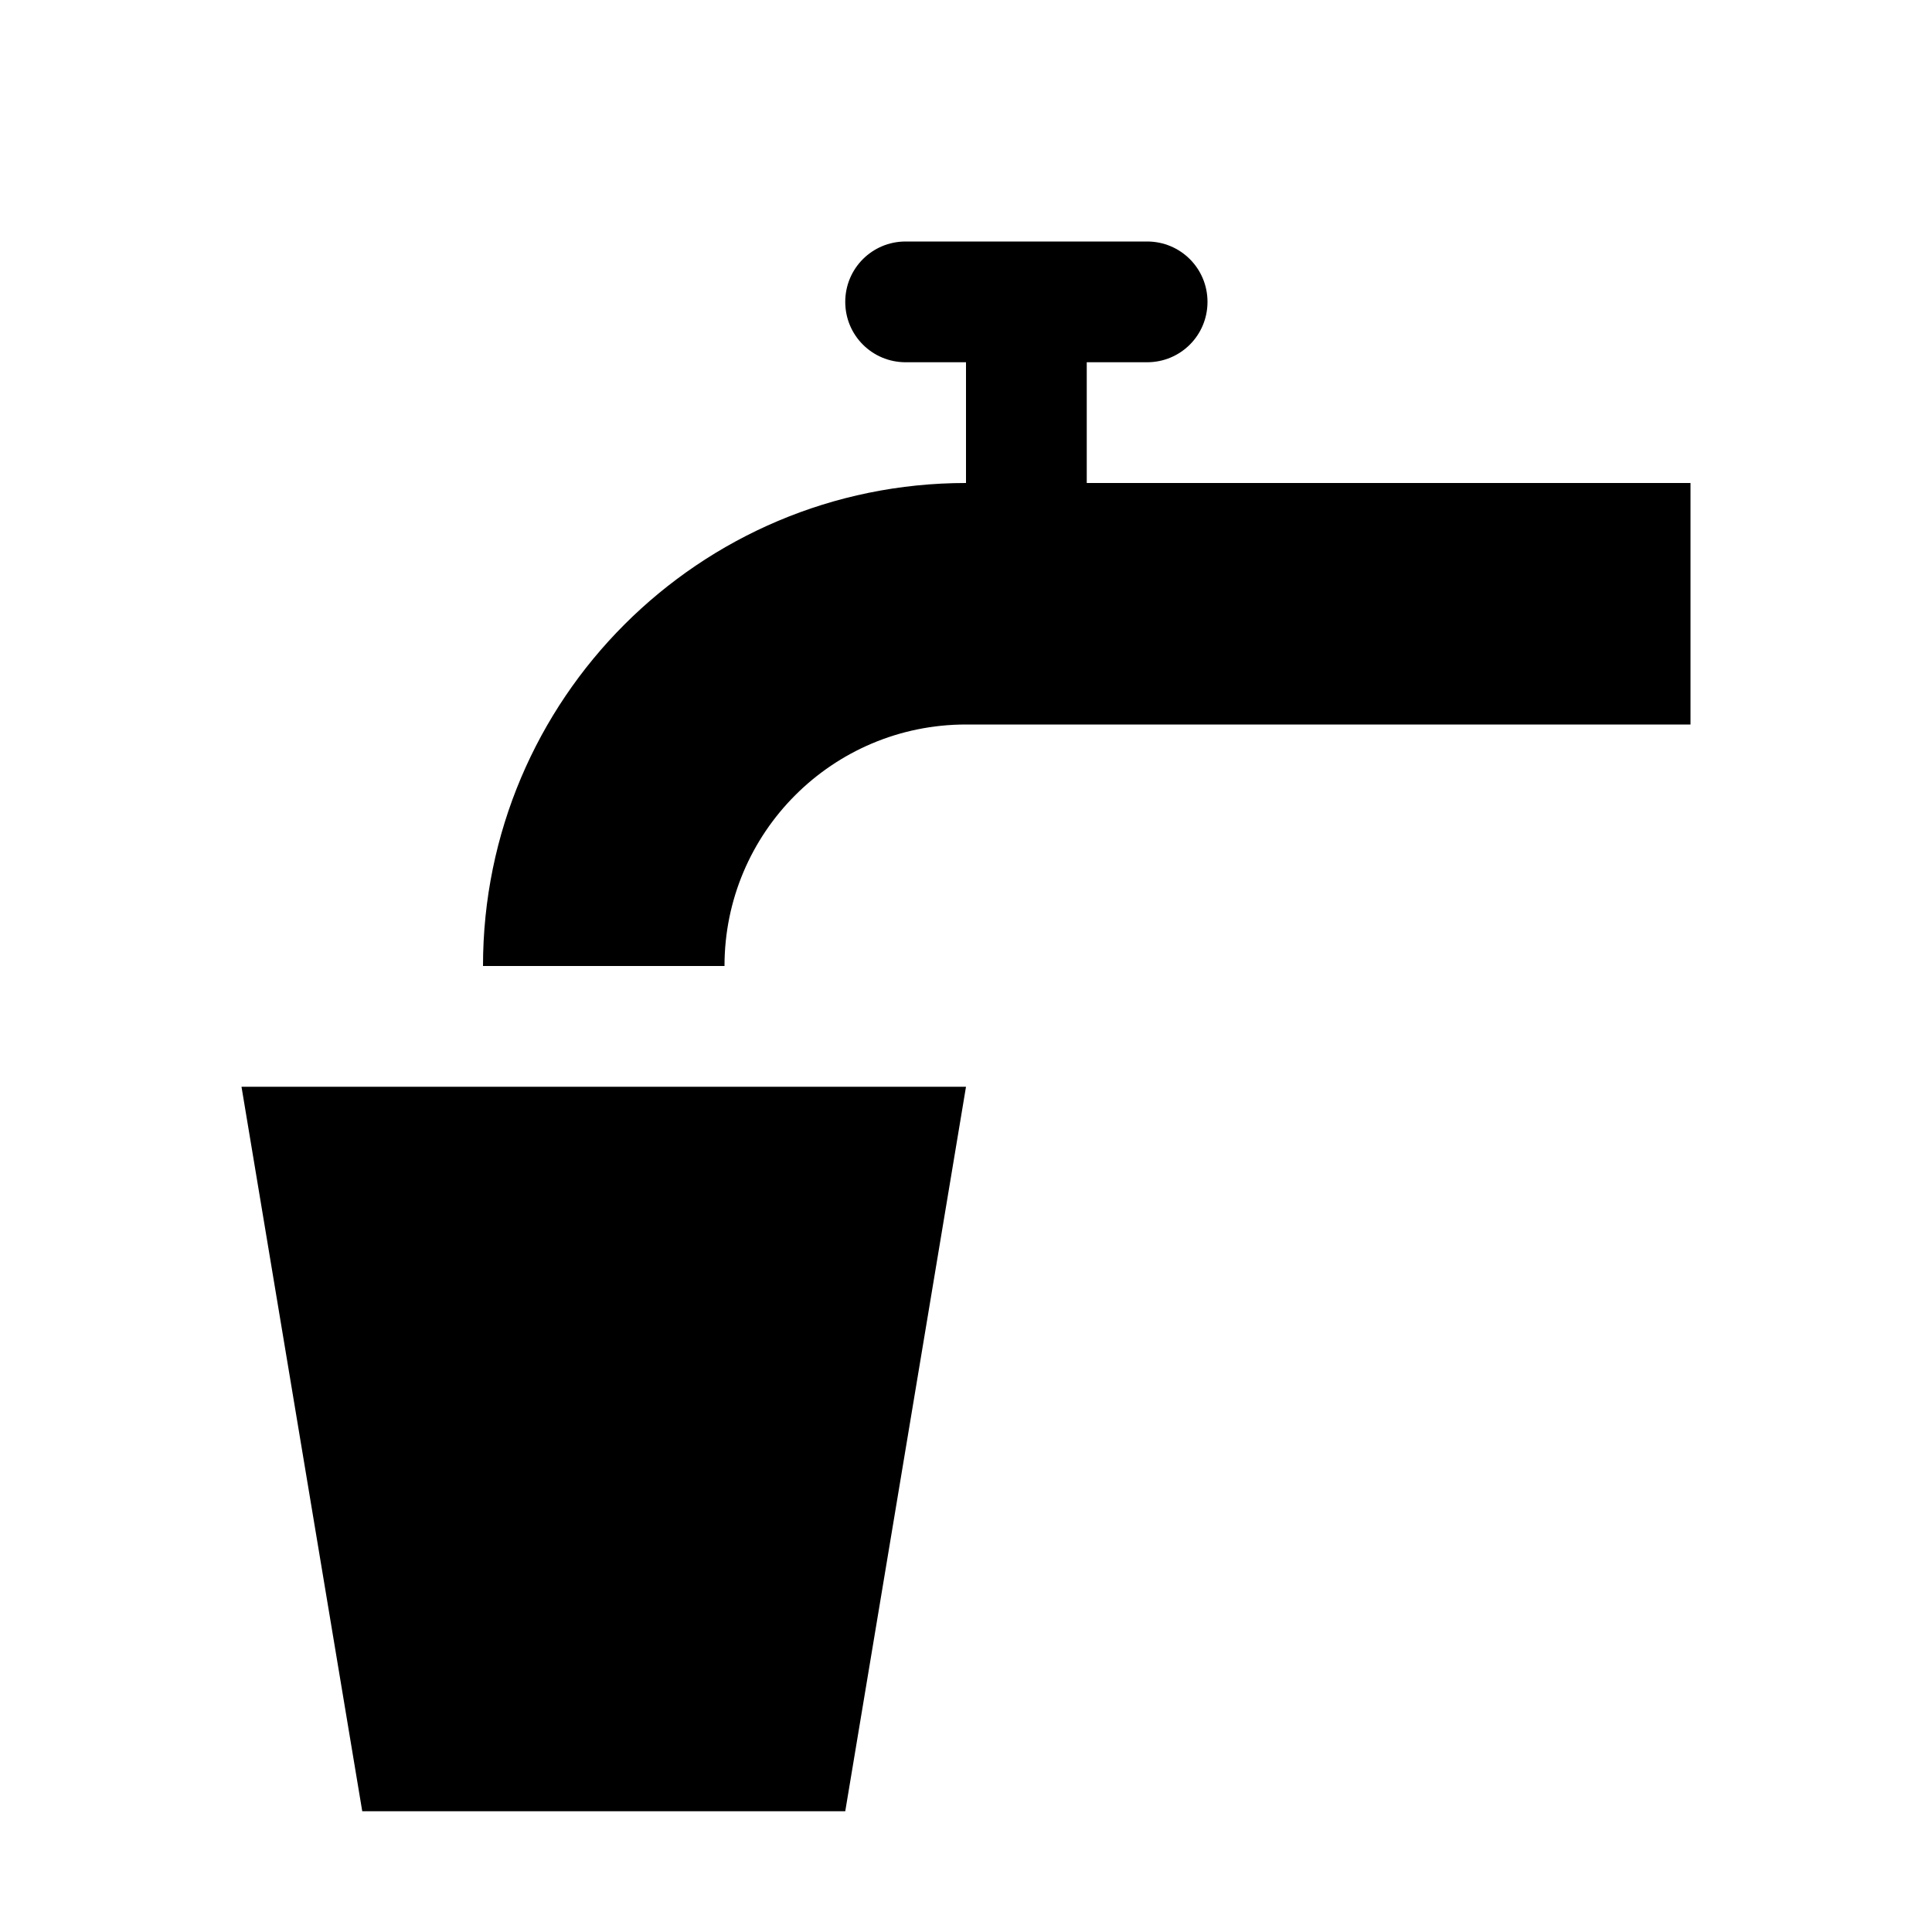
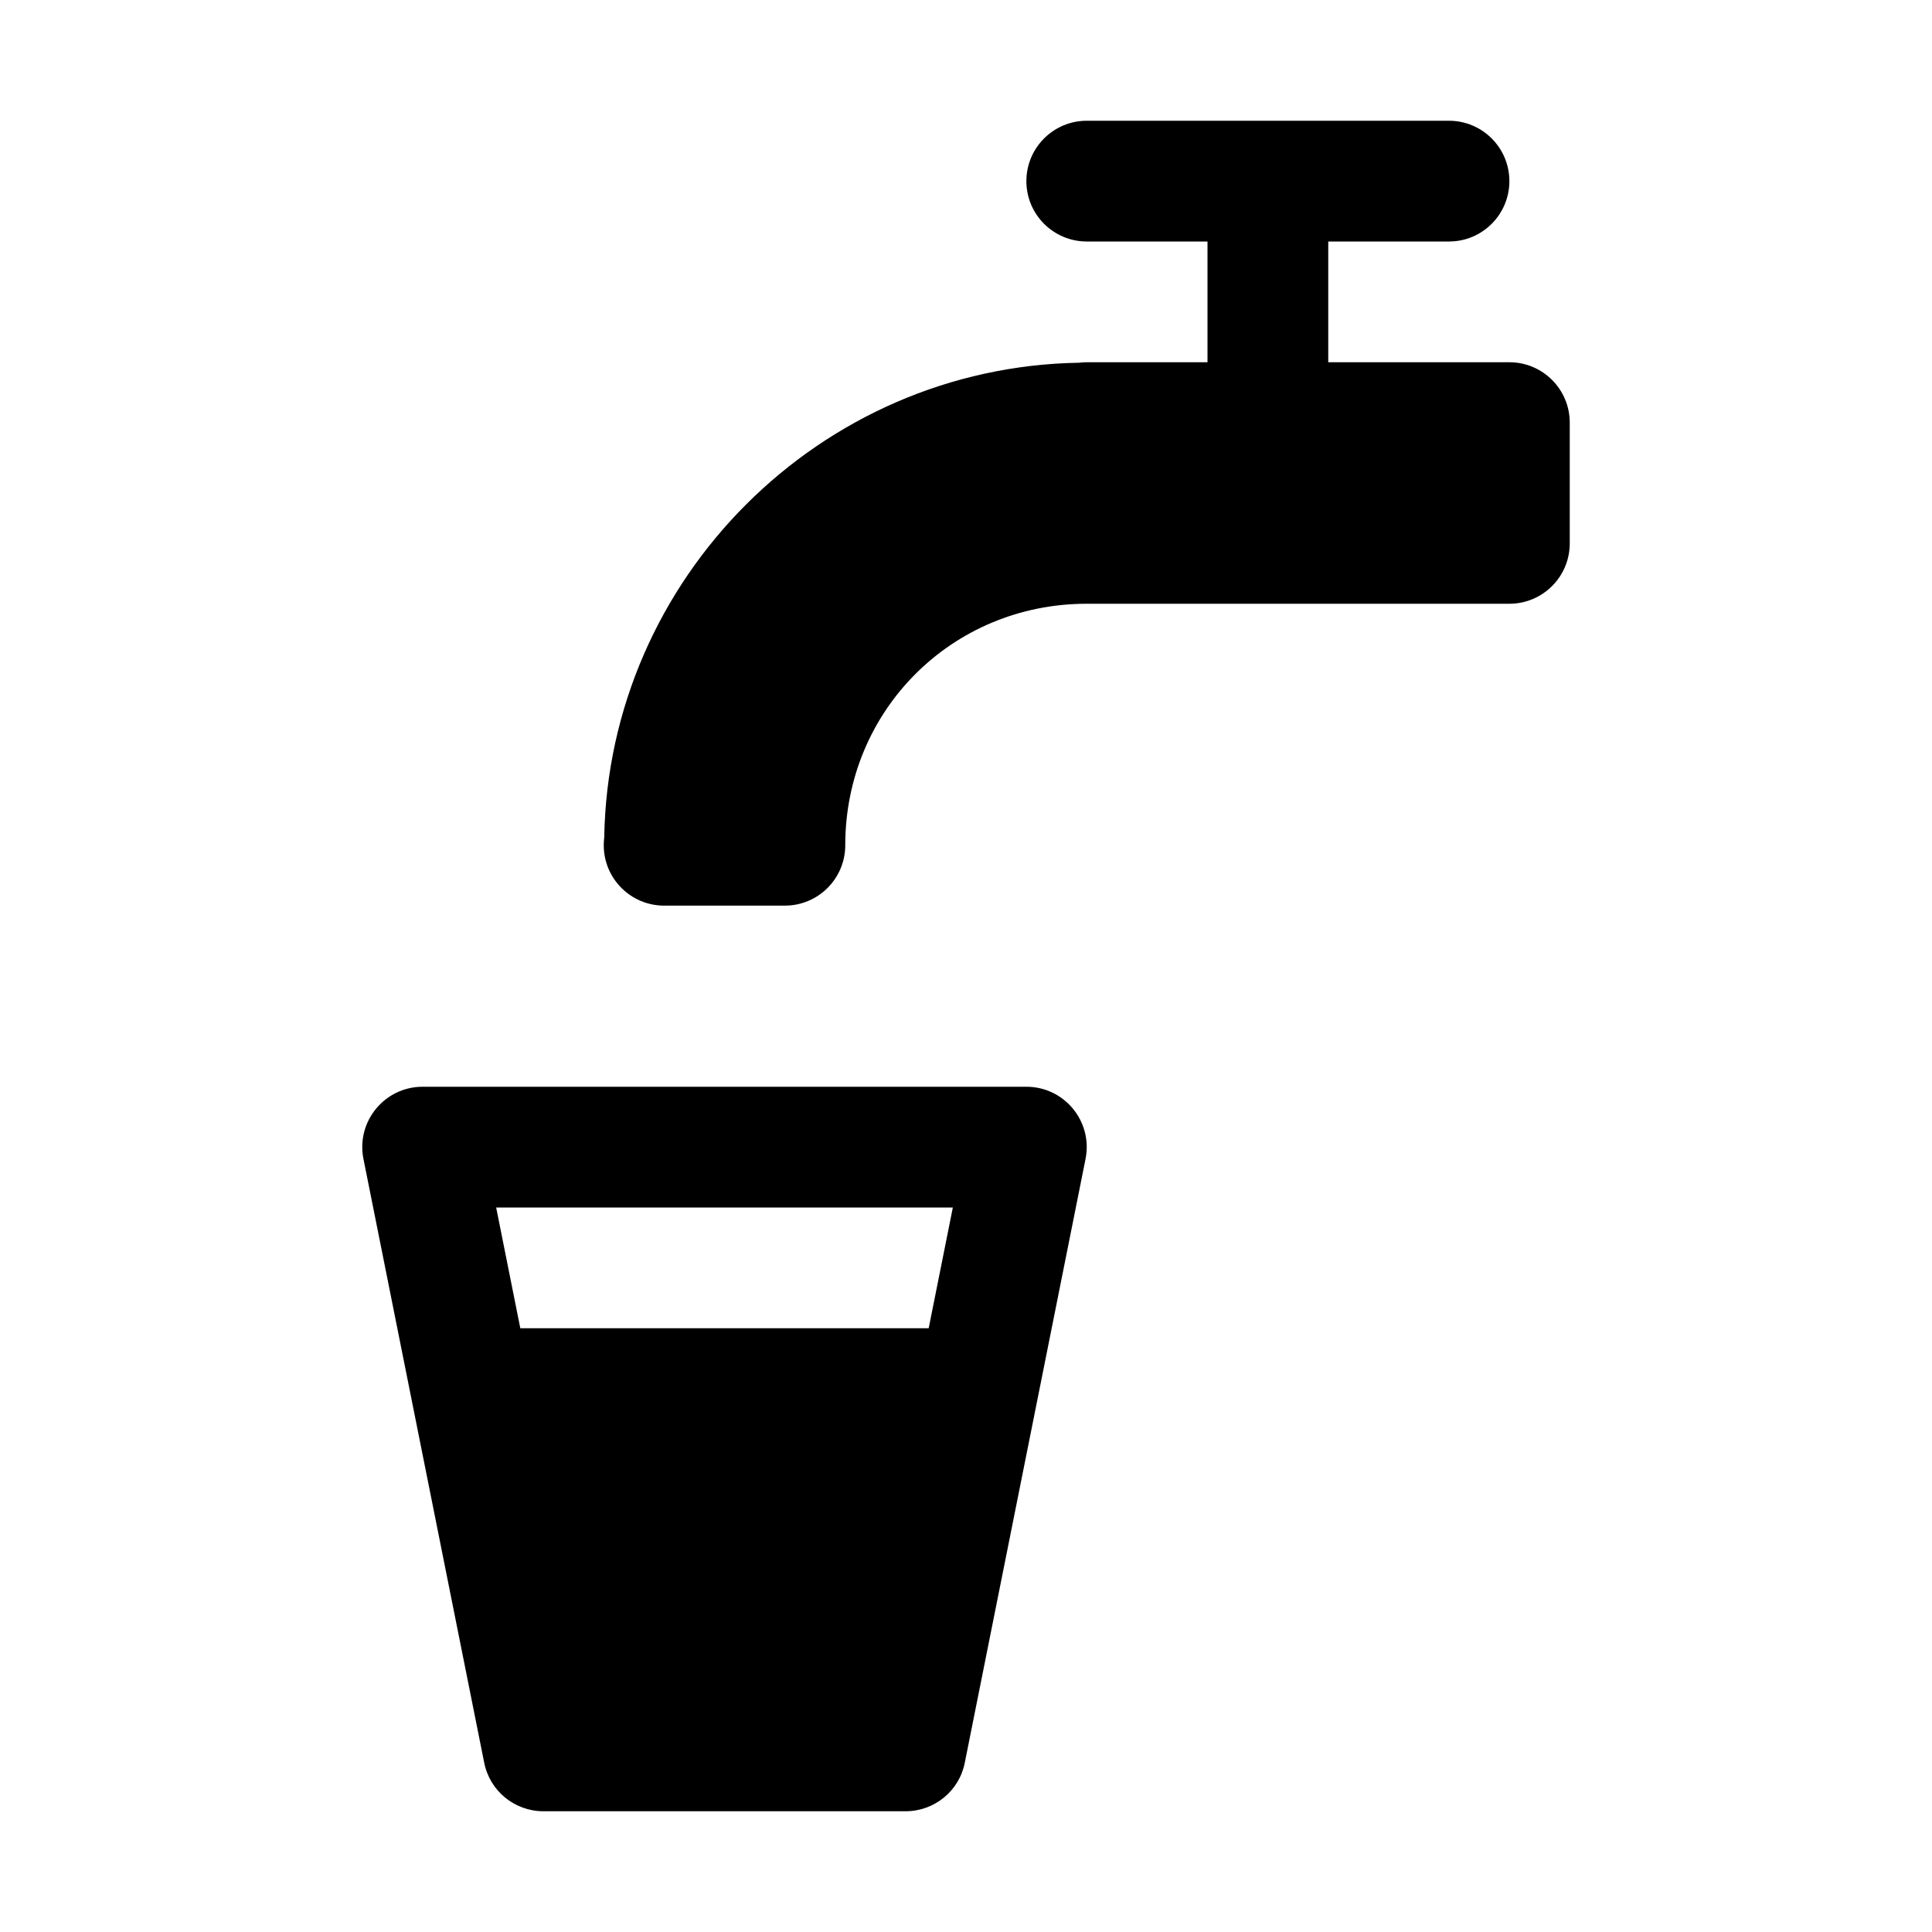
<svg xmlns="http://www.w3.org/2000/svg" width="16" height="16">
-   <path d="M 7.5,2.0 C 7.223,2.0 7.0,2.223 7.0,2.5 C 7.0,2.777 7.223,3.0 7.5,3.0 L 8.0,3.0 L 8.0,4.0 C 5.791,4.0 4.0,5.791 4.0,8.0 L 6.0,8.0 C 6.0,6.895 6.895,6.0 8.0,6.0 L 14.0,6.0 L 14.0,4.0 L 9.0,4.0 L 9.0,3.0 L 9.5,3.0 C 9.777,3.0 10.0,2.777 10.0,2.5 C 10.0,2.223 9.777,2.0 9.5,2.0 L 7.5,2.0 M 2.0,9.0 L 3.0,15.0 L 7.0,15.0 L 8.0,9.0 L 2.0,9.0" fill="#000" />
+   <path d="M 9.0,1.0 C 8.724,1.0 8.5,1.224 8.5,1.5 C 8.5,1.776 8.724,2.0 9.0,2.0 L 10.0,2.0 L 10.0,3.0 L 9.0,3.0 C 8.979,3 8.957,3.001 8.936,3.004 C 6.79,3.039 5.039,4.79 5.004,6.936 C 5.001,6.957 5.0,6.979 5.0,7 C 5.0,7.276 5.224,7.5 5.5,7.5 L 6.5,7.5 C 6.776,7.5 7.0,7.276 7.0,7 C 7.0,5.884 7.884,5 9.0,5 L 12.5,5 C 12.776,5 13,4.776 13.0,4.5 L 13.0,3.5 C 13,3.224 12.776,3 12.5,3 L 11.0,3 L 11.0,2 L 12.0,2 C 12.276,2 12.5,1.776 12.5,1.5 C 12.5,1.224 12.276,1 12.0,1 L 9.0,1.0 M 3.5,9.0 C 3.185,9 2.948,9.288 3.01,9.598 L 4.01,14.598 C 4.056,14.832 4.262,15 4.5,15.0 L 7.5,15.0 C 7.738,15 7.944,14.832 7.99,14.598 L 8.99,9.598 C 9.052,9.288 8.815,9 8.5,9.0 L 3.5,9.0 M 4.109,10.0 L 7.891,10.0 L 7.691,11.0 L 4.309,11.0 L 4.109,10.0" fill="#000" />
</svg>
